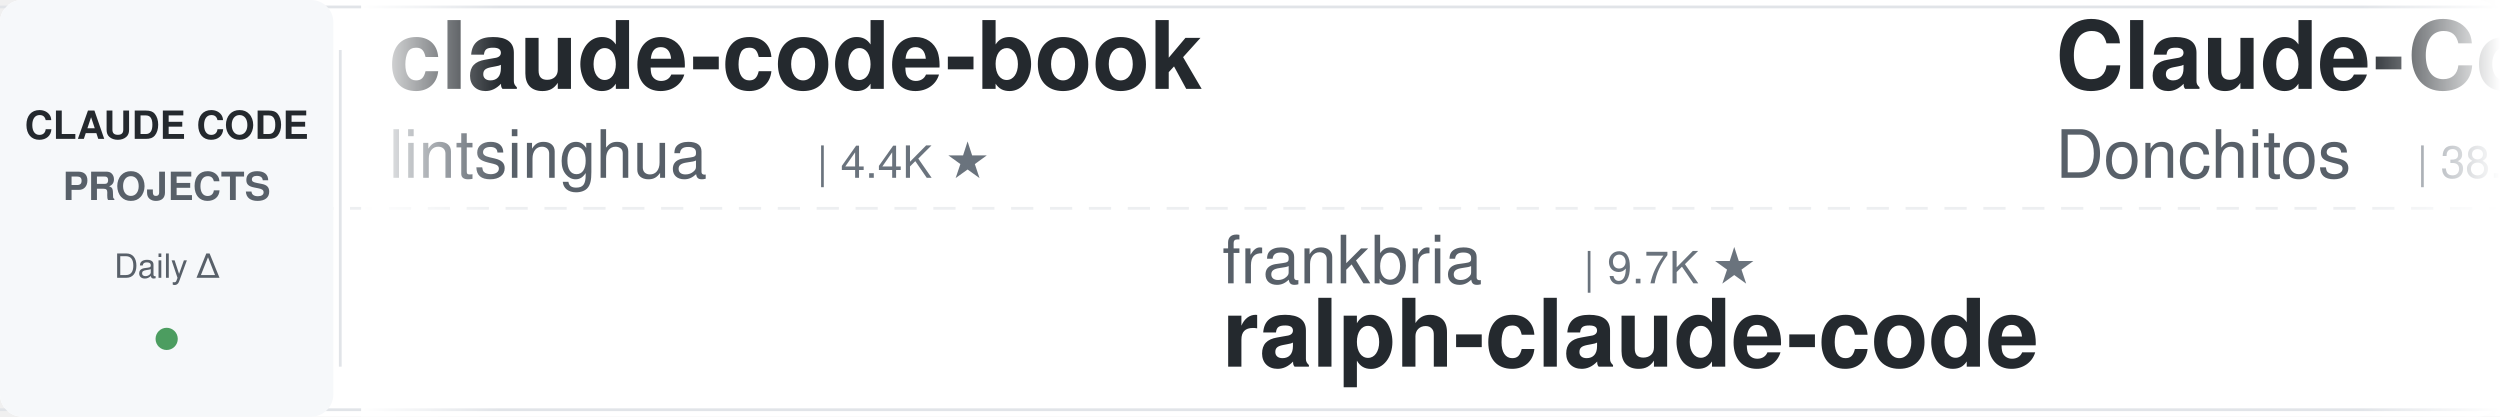
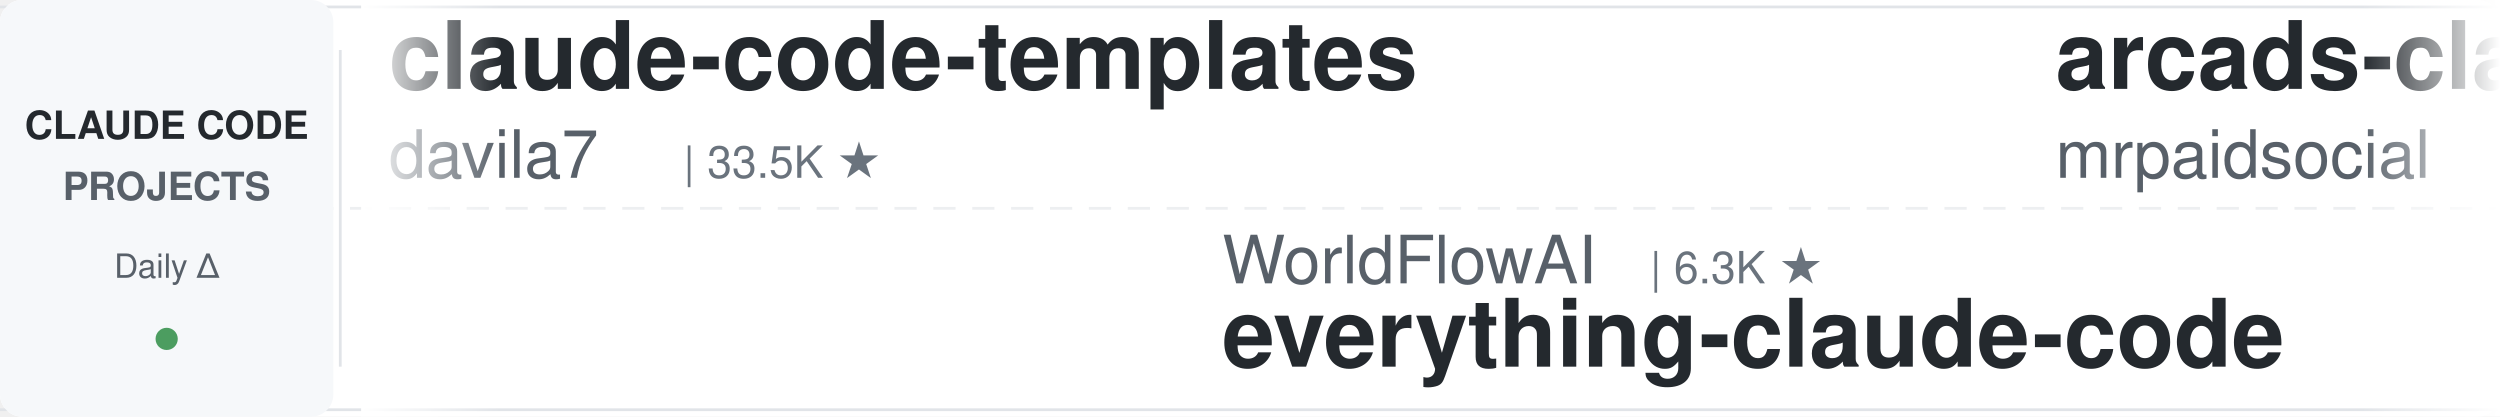
<svg xmlns="http://www.w3.org/2000/svg" width="900" height="150">
  <defs>
    <linearGradient id="leftFade" x1="0%" y1="0%" x2="100%" y2="0%">
      <stop offset="0%" style="stop-color:#ffffff;stop-opacity:1" />
      <stop offset="100%" style="stop-color:#ffffff;stop-opacity:0" />
    </linearGradient>
    <linearGradient id="rightFade" x1="0%" y1="0%" x2="100%" y2="0%">
      <stop offset="0%" style="stop-color:#ffffff;stop-opacity:0" />
      <stop offset="100%" style="stop-color:#ffffff;stop-opacity:1" />
    </linearGradient>
  </defs>
  <rect width="900" height="150" fill="#ffffff" rx="8" />
  <rect x="0" y="2" width="900" height="1" fill="#e1e4e8" />
  <rect x="0" y="147" width="900" height="1" fill="#e1e4e8" />
  <line x1="0" y1="75" x2="900" y2="75" stroke="#e1e4e8" stroke-width="1" stroke-dasharray="8 6" opacity="0.6" />
  <rect x="0" y="0" width="120" height="150" fill="#f6f8fa" rx="8" />
  <text x="60" y="50" font-family="-apple-system, BlinkMacSystemFont, 'Segoe UI', Helvetica, Arial, sans-serif" font-size="14" font-weight="600" fill="#24292e" text-anchor="middle">CLAUDE CODE</text>
  <text x="60" y="72" font-family="-apple-system, BlinkMacSystemFont, 'Segoe UI', Helvetica, Arial, sans-serif" font-size="14" font-weight="600" fill="#586069" text-anchor="middle">PROJECTS</text>
  <text x="60" y="100" font-family="-apple-system, BlinkMacSystemFont, 'Segoe UI', Helvetica, Arial, sans-serif" font-size="12" font-weight="500" fill="#586069" text-anchor="middle">Daily Δ</text>
  <circle cx="60" cy="122" r="4" fill="#22863a" opacity="0.8" />
  <rect x="122" y="18" width="1" height="114" fill="#e1e4e8" />
  <clipPath id="tickerClip">
    <rect x="130" y="0" width="770" height="150" />
  </clipPath>
  <g clip-path="url(#tickerClip)">
    <g id="tickerItems">
      <animateTransform attributeName="transform" attributeType="XML" type="translate" from="0 0" to="-3000 0" dur="54s" repeatCount="indefinite" />
      <g transform="translate(0, 0)">
-         <text x="140" y="32" font-family="-apple-system, BlinkMacSystemFont, 'Segoe UI', Helvetica, Arial, sans-serif" font-size="34" font-weight="600" fill="#24292e">claude-code-book</text>
-         <text x="140" y="64" font-family="-apple-system, BlinkMacSystemFont, 'Segoe UI', Helvetica, Arial, sans-serif" font-size="24" font-weight="400" fill="#586069">lintsinghua</text>
-         <text x="294" y="64" font-family="-apple-system, BlinkMacSystemFont, 'Segoe UI', Helvetica, Arial, sans-serif" font-size="16" font-weight="500" fill="#6a737d">| 4.4K ★</text>
+         <text x="140" y="32" font-family="-apple-system, BlinkMacSystemFont, 'Segoe UI', Helvetica, Arial, sans-serif" font-size="34" font-weight="600" fill="#24292e">claude-code-templates</text>
+         <text x="140" y="64" font-family="-apple-system, BlinkMacSystemFont, 'Segoe UI', Helvetica, Arial, sans-serif" font-size="24" font-weight="400" fill="#586069">davila7</text>
+         <text x="246" y="64" font-family="-apple-system, BlinkMacSystemFont, 'Segoe UI', Helvetica, Arial, sans-serif" font-size="16" font-weight="500" fill="#6a737d">| 33.5K ★</text>
      </g>
      <g transform="translate(300, 0)">
-         <text x="140" y="102" font-family="-apple-system, BlinkMacSystemFont, 'Segoe UI', Helvetica, Arial, sans-serif" font-size="24" font-weight="400" fill="#586069">frankbria</text>
-         <text x="270" y="102" font-family="-apple-system, BlinkMacSystemFont, 'Segoe UI', Helvetica, Arial, sans-serif" font-size="16" font-weight="500" fill="#6a737d">| 9.7K ★</text>
-         <text x="140" y="132" font-family="-apple-system, BlinkMacSystemFont, 'Segoe UI', Helvetica, Arial, sans-serif" font-size="34" font-weight="600" fill="#24292e">ralph-claude-code</text>
+         <text x="140" y="102" font-family="-apple-system, BlinkMacSystemFont, 'Segoe UI', Helvetica, Arial, sans-serif" font-size="24" font-weight="400" fill="#586069">WorldFlowAI</text>
+         <text x="294" y="102" font-family="-apple-system, BlinkMacSystemFont, 'Segoe UI', Helvetica, Arial, sans-serif" font-size="16" font-weight="500" fill="#6a737d">| 6.3K ★</text>
+         <text x="140" y="132" font-family="-apple-system, BlinkMacSystemFont, 'Segoe UI', Helvetica, Arial, sans-serif" font-size="34" font-weight="600" fill="#24292e">everything-claude-code</text>
      </g>
      <g transform="translate(600, 0)">
-         <text x="140" y="32" font-family="-apple-system, BlinkMacSystemFont, 'Segoe UI', Helvetica, Arial, sans-serif" font-size="34" font-weight="600" fill="#24292e">Claude-Code-Game-Studios</text>
-         <text x="140" y="64" font-family="-apple-system, BlinkMacSystemFont, 'Segoe UI', Helvetica, Arial, sans-serif" font-size="24" font-weight="400" fill="#586069">Donchitos</text>
-         <text x="270" y="64" font-family="-apple-system, BlinkMacSystemFont, 'Segoe UI', Helvetica, Arial, sans-serif" font-size="16" font-weight="500" fill="#6a737d">| 38.8K ★</text>
+         <text x="140" y="32" font-family="-apple-system, BlinkMacSystemFont, 'Segoe UI', Helvetica, Arial, sans-serif" font-size="34" font-weight="600" fill="#24292e">arcads-claude-code-mrpai...</text>
+         <text x="140" y="64" font-family="-apple-system, BlinkMacSystemFont, 'Segoe UI', Helvetica, Arial, sans-serif" font-size="24" font-weight="400" fill="#586069">mrpaidsocial</text>
+         <text x="306" y="64" font-family="-apple-system, BlinkMacSystemFont, 'Segoe UI', Helvetica, Arial, sans-serif" font-size="16" font-weight="500" fill="#6a737d">| 1.7K ★</text>
      </g>
      <g transform="translate(900, 0)">
-         <text x="140" y="102" font-family="-apple-system, BlinkMacSystemFont, 'Segoe UI', Helvetica, Arial, sans-serif" font-size="24" font-weight="400" fill="#586069">mrpaidsocial</text>
-         <text x="306" y="102" font-family="-apple-system, BlinkMacSystemFont, 'Segoe UI', Helvetica, Arial, sans-serif" font-size="16" font-weight="500" fill="#6a737d">| 1.7K ★</text>
-         <text x="140" y="132" font-family="-apple-system, BlinkMacSystemFont, 'Segoe UI', Helvetica, Arial, sans-serif" font-size="34" font-weight="600" fill="#24292e">arcads-claude-code-mrpai...</text>
+         <text x="140" y="102" font-family="-apple-system, BlinkMacSystemFont, 'Segoe UI', Helvetica, Arial, sans-serif" font-size="24" font-weight="400" fill="#586069">pedrohcgs</text>
+         <text x="270" y="102" font-family="-apple-system, BlinkMacSystemFont, 'Segoe UI', Helvetica, Arial, sans-serif" font-size="16" font-weight="500" fill="#6a737d">| 1.7K ★</text>
+         <text x="140" y="132" font-family="-apple-system, BlinkMacSystemFont, 'Segoe UI', Helvetica, Arial, sans-serif" font-size="34" font-weight="600" fill="#24292e">claude-code-my-workflow</text>
      </g>
      <g transform="translate(1200, 0)">
-         <text x="140" y="32" font-family="-apple-system, BlinkMacSystemFont, 'Segoe UI', Helvetica, Arial, sans-serif" font-size="34" font-weight="600" fill="#24292e">ClaudeCodeAgents</text>
-         <text x="140" y="64" font-family="-apple-system, BlinkMacSystemFont, 'Segoe UI', Helvetica, Arial, sans-serif" font-size="24" font-weight="400" fill="#586069">darcyegb</text>
-         <text x="258" y="64" font-family="-apple-system, BlinkMacSystemFont, 'Segoe UI', Helvetica, Arial, sans-serif" font-size="16" font-weight="500" fill="#6a737d">| 780 ★</text>
+         <text x="140" y="32" font-family="-apple-system, BlinkMacSystemFont, 'Segoe UI', Helvetica, Arial, sans-serif" font-size="34" font-weight="600" fill="#24292e">claude-code-base-action</text>
+         <text x="140" y="64" font-family="-apple-system, BlinkMacSystemFont, 'Segoe UI', Helvetica, Arial, sans-serif" font-size="24" font-weight="400" fill="#586069">anthropics</text>
+         <text x="282" y="64" font-family="-apple-system, BlinkMacSystemFont, 'Segoe UI', Helvetica, Arial, sans-serif" font-size="16" font-weight="500" fill="#6a737d">| 1.0K ★</text>
      </g>
      <g transform="translate(1500, 0)">
-         <text x="140" y="102" font-family="-apple-system, BlinkMacSystemFont, 'Segoe UI', Helvetica, Arial, sans-serif" font-size="24" font-weight="400" fill="#586069">ChrisWiles</text>
-         <text x="282" y="102" font-family="-apple-system, BlinkMacSystemFont, 'Segoe UI', Helvetica, Arial, sans-serif" font-size="16" font-weight="500" fill="#6a737d">| 6.1K ★</text>
-         <text x="140" y="132" font-family="-apple-system, BlinkMacSystemFont, 'Segoe UI', Helvetica, Arial, sans-serif" font-size="34" font-weight="600" fill="#24292e">claude-code-showcase</text>
+         <text x="140" y="102" font-family="-apple-system, BlinkMacSystemFont, 'Segoe UI', Helvetica, Arial, sans-serif" font-size="24" font-weight="400" fill="#586069">diet103</text>
+         <text x="246" y="102" font-family="-apple-system, BlinkMacSystemFont, 'Segoe UI', Helvetica, Arial, sans-serif" font-size="16" font-weight="500" fill="#6a737d">| 10.1K ★</text>
+         <text x="140" y="132" font-family="-apple-system, BlinkMacSystemFont, 'Segoe UI', Helvetica, Arial, sans-serif" font-size="34" font-weight="600" fill="#24292e">claude-code-infrastructu...</text>
      </g>
      <g transform="translate(1800, 0)">
-         <text x="140" y="32" font-family="-apple-system, BlinkMacSystemFont, 'Segoe UI', Helvetica, Arial, sans-serif" font-size="34" font-weight="600" fill="#24292e">ECC</text>
-         <text x="140" y="64" font-family="-apple-system, BlinkMacSystemFont, 'Segoe UI', Helvetica, Arial, sans-serif" font-size="24" font-weight="400" fill="#586069">affaan-m</text>
-         <text x="258" y="64" font-family="-apple-system, BlinkMacSystemFont, 'Segoe UI', Helvetica, Arial, sans-serif" font-size="16" font-weight="500" fill="#6a737d">| 302.3K ★</text>
-       </g>
-       <g transform="translate(2100, 0)">
-         <text x="140" y="102" font-family="-apple-system, BlinkMacSystemFont, 'Segoe UI', Helvetica, Arial, sans-serif" font-size="24" font-weight="400" fill="#586069">musistudio</text>
-         <text x="282" y="102" font-family="-apple-system, BlinkMacSystemFont, 'Segoe UI', Helvetica, Arial, sans-serif" font-size="16" font-weight="500" fill="#6a737d">| 38.1K ★</text>
-         <text x="140" y="132" font-family="-apple-system, BlinkMacSystemFont, 'Segoe UI', Helvetica, Arial, sans-serif" font-size="34" font-weight="600" fill="#24292e">claude-code-router</text>
-       </g>
-       <g transform="translate(2400, 0)">
        <text x="140" y="32" font-family="-apple-system, BlinkMacSystemFont, 'Segoe UI', Helvetica, Arial, sans-serif" font-size="34" font-weight="600" fill="#24292e">claude_code_src</text>
        <text x="140" y="64" font-family="-apple-system, BlinkMacSystemFont, 'Segoe UI', Helvetica, Arial, sans-serif" font-size="24" font-weight="400" fill="#586069">ponponon</text>
        <text x="258" y="64" font-family="-apple-system, BlinkMacSystemFont, 'Segoe UI', Helvetica, Arial, sans-serif" font-size="16" font-weight="500" fill="#6a737d">| 2.3K ★</text>
      </g>
+       <g transform="translate(2100, 0)">
+         <text x="140" y="102" font-family="-apple-system, BlinkMacSystemFont, 'Segoe UI', Helvetica, Arial, sans-serif" font-size="24" font-weight="400" fill="#586069">VILA-Lab</text>
+         <text x="258" y="102" font-family="-apple-system, BlinkMacSystemFont, 'Segoe UI', Helvetica, Arial, sans-serif" font-size="16" font-weight="500" fill="#6a737d">| 2.2K ★</text>
+         <text x="140" y="132" font-family="-apple-system, BlinkMacSystemFont, 'Segoe UI', Helvetica, Arial, sans-serif" font-size="34" font-weight="600" fill="#24292e">Dive-into-Claude-Code</text>
+       </g>
+       <g transform="translate(2400, 0)">
+         <text x="140" y="32" font-family="-apple-system, BlinkMacSystemFont, 'Segoe UI', Helvetica, Arial, sans-serif" font-size="34" font-weight="600" fill="#24292e">claude-code-tips</text>
+         <text x="140" y="64" font-family="-apple-system, BlinkMacSystemFont, 'Segoe UI', Helvetica, Arial, sans-serif" font-size="24" font-weight="400" fill="#586069">ykdojo</text>
+         <text x="234" y="64" font-family="-apple-system, BlinkMacSystemFont, 'Segoe UI', Helvetica, Arial, sans-serif" font-size="16" font-weight="500" fill="#6a737d">| 10.3K ★</text>
+       </g>
      <g transform="translate(2700, 0)">
-         <text x="140" y="102" font-family="-apple-system, BlinkMacSystemFont, 'Segoe UI', Helvetica, Arial, sans-serif" font-size="24" font-weight="400" fill="#586069">rohitg00</text>
-         <text x="258" y="102" font-family="-apple-system, BlinkMacSystemFont, 'Segoe UI', Helvetica, Arial, sans-serif" font-size="16" font-weight="500" fill="#6a737d">| 2.8K ★</text>
-         <text x="140" y="132" font-family="-apple-system, BlinkMacSystemFont, 'Segoe UI', Helvetica, Arial, sans-serif" font-size="34" font-weight="600" fill="#24292e">awesome-claude-code-tool...</text>
+         <text x="140" y="102" font-family="-apple-system, BlinkMacSystemFont, 'Segoe UI', Helvetica, Arial, sans-serif" font-size="24" font-weight="400" fill="#586069">shareAI-lab</text>
+         <text x="294" y="102" font-family="-apple-system, BlinkMacSystemFont, 'Segoe UI', Helvetica, Arial, sans-serif" font-size="16" font-weight="500" fill="#6a737d">| 80.4K ★</text>
+         <text x="140" y="132" font-family="-apple-system, BlinkMacSystemFont, 'Segoe UI', Helvetica, Arial, sans-serif" font-size="34" font-weight="600" fill="#24292e">learn-claude-code</text>
      </g>
      <g transform="translate(3000, 0)">
-         <text x="140" y="32" font-family="-apple-system, BlinkMacSystemFont, 'Segoe UI', Helvetica, Arial, sans-serif" font-size="34" font-weight="600" fill="#24292e">claude-code-book</text>
-         <text x="140" y="64" font-family="-apple-system, BlinkMacSystemFont, 'Segoe UI', Helvetica, Arial, sans-serif" font-size="24" font-weight="400" fill="#586069">lintsinghua</text>
-         <text x="294" y="64" font-family="-apple-system, BlinkMacSystemFont, 'Segoe UI', Helvetica, Arial, sans-serif" font-size="16" font-weight="500" fill="#6a737d">| 4.4K ★</text>
+         <text x="140" y="32" font-family="-apple-system, BlinkMacSystemFont, 'Segoe UI', Helvetica, Arial, sans-serif" font-size="34" font-weight="600" fill="#24292e">claude-code-templates</text>
+         <text x="140" y="64" font-family="-apple-system, BlinkMacSystemFont, 'Segoe UI', Helvetica, Arial, sans-serif" font-size="24" font-weight="400" fill="#586069">davila7</text>
+         <text x="246" y="64" font-family="-apple-system, BlinkMacSystemFont, 'Segoe UI', Helvetica, Arial, sans-serif" font-size="16" font-weight="500" fill="#6a737d">| 33.5K ★</text>
      </g>
      <g transform="translate(3300, 0)">
-         <text x="140" y="102" font-family="-apple-system, BlinkMacSystemFont, 'Segoe UI', Helvetica, Arial, sans-serif" font-size="24" font-weight="400" fill="#586069">frankbria</text>
-         <text x="270" y="102" font-family="-apple-system, BlinkMacSystemFont, 'Segoe UI', Helvetica, Arial, sans-serif" font-size="16" font-weight="500" fill="#6a737d">| 9.7K ★</text>
-         <text x="140" y="132" font-family="-apple-system, BlinkMacSystemFont, 'Segoe UI', Helvetica, Arial, sans-serif" font-size="34" font-weight="600" fill="#24292e">ralph-claude-code</text>
+         <text x="140" y="102" font-family="-apple-system, BlinkMacSystemFont, 'Segoe UI', Helvetica, Arial, sans-serif" font-size="24" font-weight="400" fill="#586069">WorldFlowAI</text>
+         <text x="294" y="102" font-family="-apple-system, BlinkMacSystemFont, 'Segoe UI', Helvetica, Arial, sans-serif" font-size="16" font-weight="500" fill="#6a737d">| 6.3K ★</text>
+         <text x="140" y="132" font-family="-apple-system, BlinkMacSystemFont, 'Segoe UI', Helvetica, Arial, sans-serif" font-size="34" font-weight="600" fill="#24292e">everything-claude-code</text>
      </g>
      <g transform="translate(3600, 0)">
-         <text x="140" y="32" font-family="-apple-system, BlinkMacSystemFont, 'Segoe UI', Helvetica, Arial, sans-serif" font-size="34" font-weight="600" fill="#24292e">Claude-Code-Game-Studios</text>
-         <text x="140" y="64" font-family="-apple-system, BlinkMacSystemFont, 'Segoe UI', Helvetica, Arial, sans-serif" font-size="24" font-weight="400" fill="#586069">Donchitos</text>
-         <text x="270" y="64" font-family="-apple-system, BlinkMacSystemFont, 'Segoe UI', Helvetica, Arial, sans-serif" font-size="16" font-weight="500" fill="#6a737d">| 38.8K ★</text>
+         <text x="140" y="32" font-family="-apple-system, BlinkMacSystemFont, 'Segoe UI', Helvetica, Arial, sans-serif" font-size="34" font-weight="600" fill="#24292e">arcads-claude-code-mrpai...</text>
+         <text x="140" y="64" font-family="-apple-system, BlinkMacSystemFont, 'Segoe UI', Helvetica, Arial, sans-serif" font-size="24" font-weight="400" fill="#586069">mrpaidsocial</text>
+         <text x="306" y="64" font-family="-apple-system, BlinkMacSystemFont, 'Segoe UI', Helvetica, Arial, sans-serif" font-size="16" font-weight="500" fill="#6a737d">| 1.7K ★</text>
      </g>
      <g transform="translate(3900, 0)">
-         <text x="140" y="102" font-family="-apple-system, BlinkMacSystemFont, 'Segoe UI', Helvetica, Arial, sans-serif" font-size="24" font-weight="400" fill="#586069">mrpaidsocial</text>
-         <text x="306" y="102" font-family="-apple-system, BlinkMacSystemFont, 'Segoe UI', Helvetica, Arial, sans-serif" font-size="16" font-weight="500" fill="#6a737d">| 1.7K ★</text>
-         <text x="140" y="132" font-family="-apple-system, BlinkMacSystemFont, 'Segoe UI', Helvetica, Arial, sans-serif" font-size="34" font-weight="600" fill="#24292e">arcads-claude-code-mrpai...</text>
+         <text x="140" y="102" font-family="-apple-system, BlinkMacSystemFont, 'Segoe UI', Helvetica, Arial, sans-serif" font-size="24" font-weight="400" fill="#586069">pedrohcgs</text>
+         <text x="270" y="102" font-family="-apple-system, BlinkMacSystemFont, 'Segoe UI', Helvetica, Arial, sans-serif" font-size="16" font-weight="500" fill="#6a737d">| 1.7K ★</text>
+         <text x="140" y="132" font-family="-apple-system, BlinkMacSystemFont, 'Segoe UI', Helvetica, Arial, sans-serif" font-size="34" font-weight="600" fill="#24292e">claude-code-my-workflow</text>
      </g>
    </g>
  </g>
  <rect x="130" y="0" width="50" height="150" fill="url(#leftFade)" />
  <rect x="850" y="0" width="50" height="150" fill="url(#rightFade)" />
</svg>
